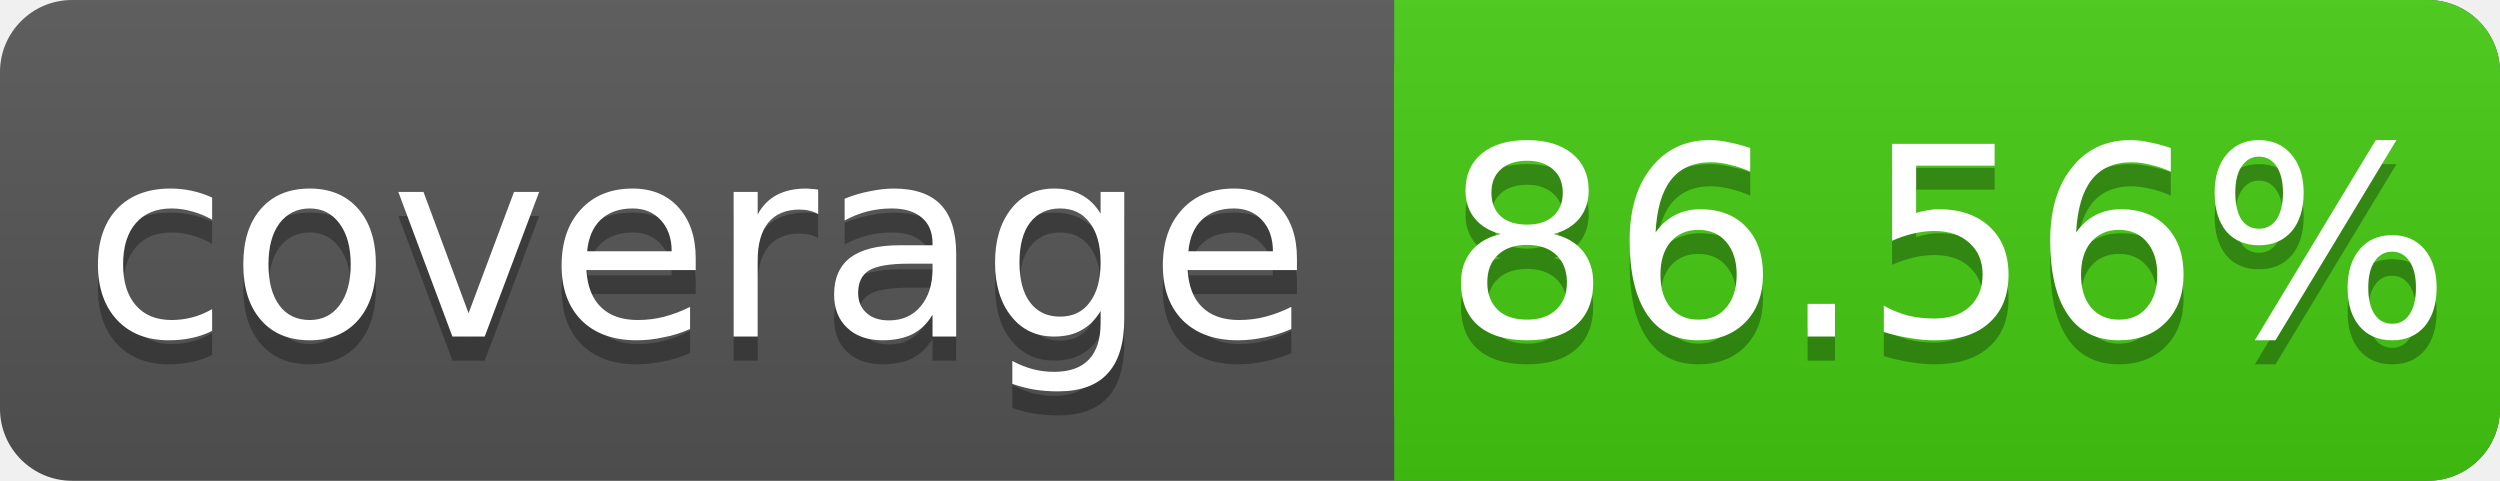
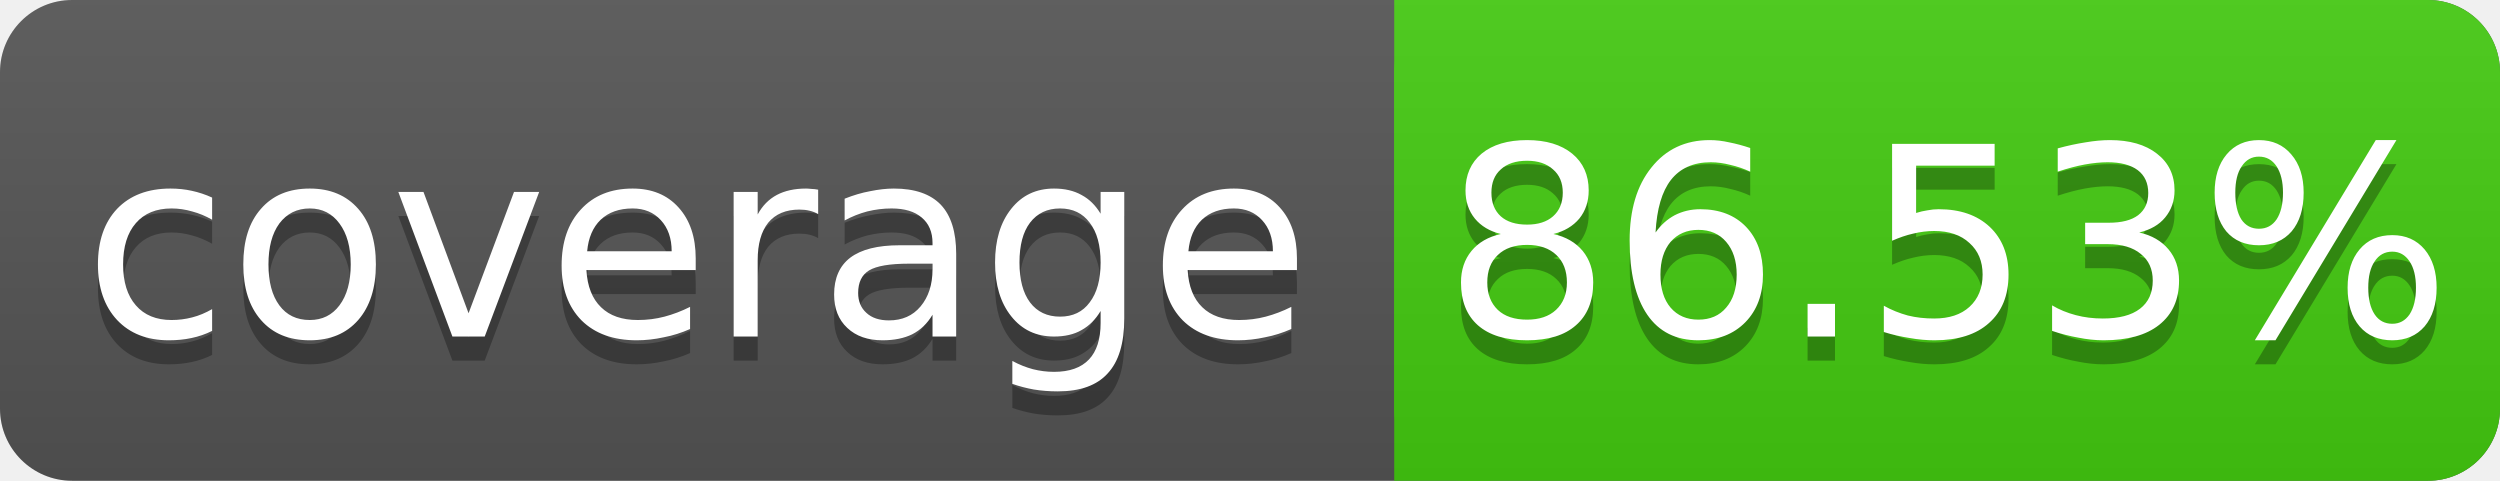
<svg xmlns="http://www.w3.org/2000/svg" width="104" height="20">
  <linearGradient id="s" x2="0" y2="100%">
    <stop offset="0" stop-color="#bbb" stop-opacity=".1" />
    <stop offset="1" stop-opacity=".1" />
  </linearGradient>
  <rect rx="3" width="104" height="20" fill="#555" />
  <rect rx="3" x="58" width="46" height="20" fill="#4c1" />
  <rect x="58" width="4" height="20" fill="#4c1" />
  <rect rx="3" width="104" height="20" fill="url(#s)" />
  <g fill="#fff" text-anchor="middle" font-family="DejaVu Sans,Verdana,Geneva,sans-serif" font-size="11">
    <text x="29" y="15" fill="#010101" fill-opacity=".3">coverage</text>
    <text x="29" y="14">coverage</text>
-     <text x="81" y="15" fill="#010101" fill-opacity=".3">86.56%</text>
-     <text x="81" y="14">86.56%</text>
+     <text x="81" y="15" fill="#010101" fill-opacity=".3">86.53%</text>
+     <text x="81" y="14">86.53%</text>
  </g>
</svg>
